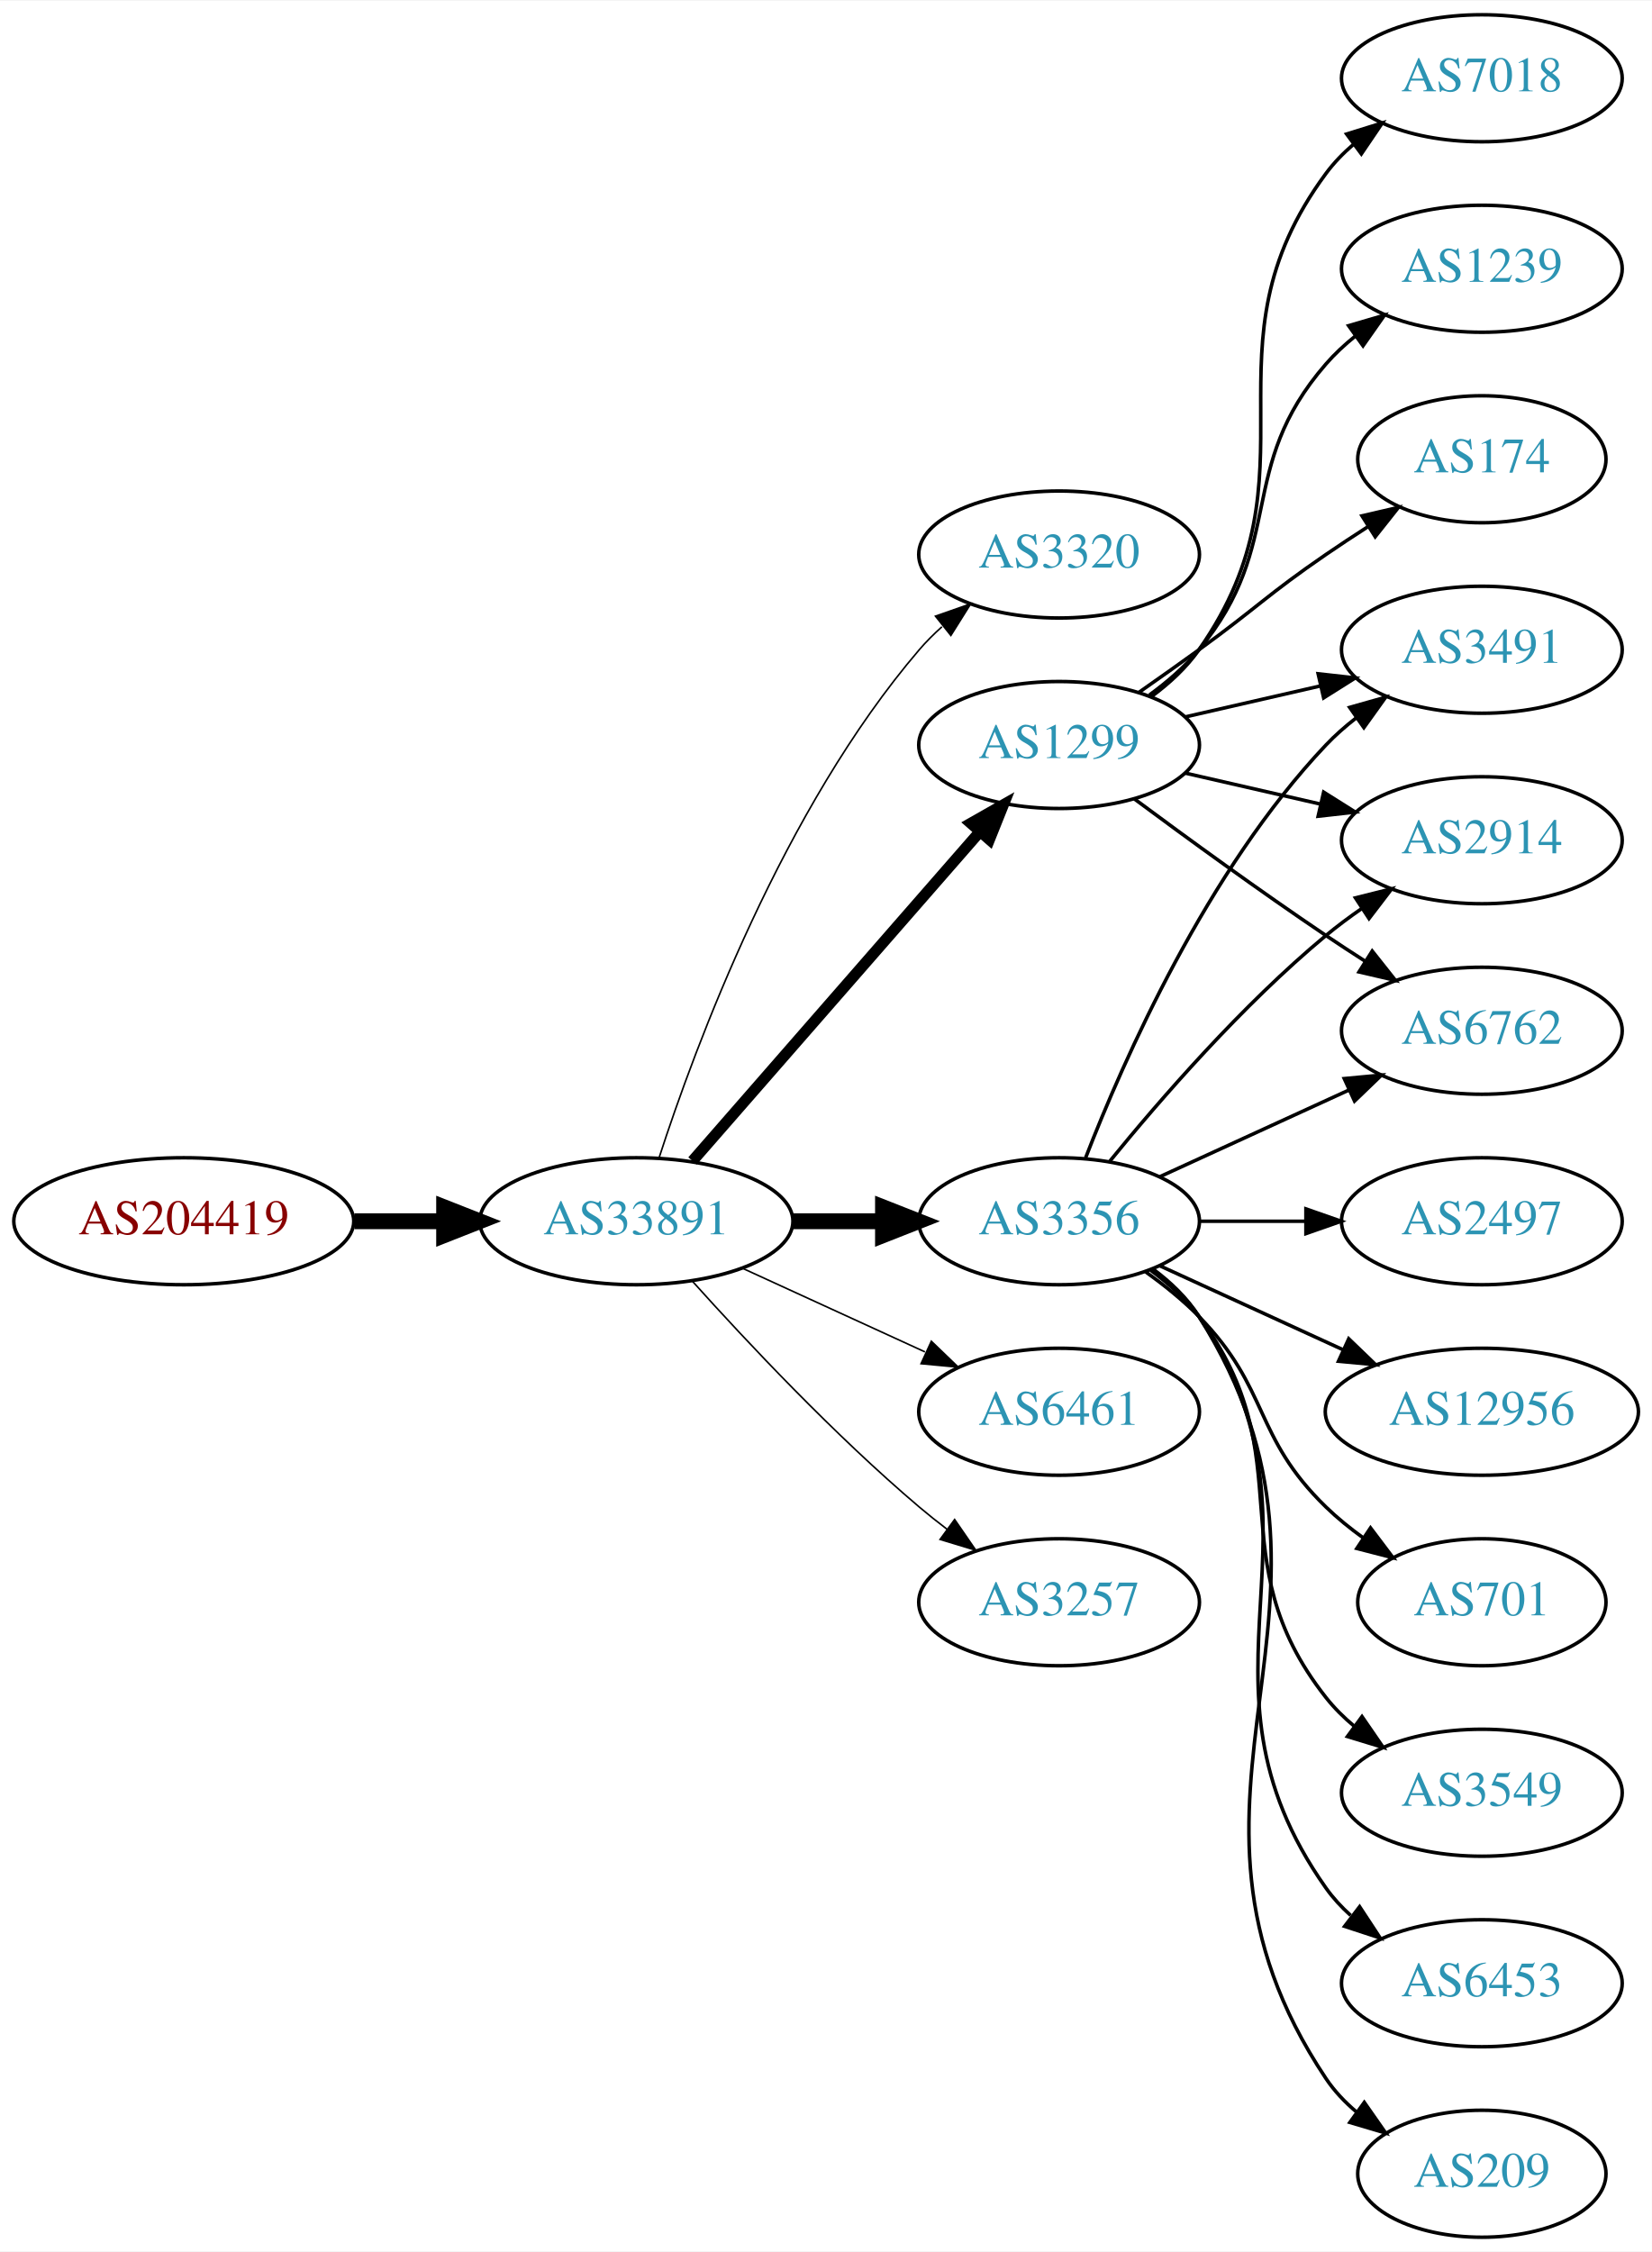
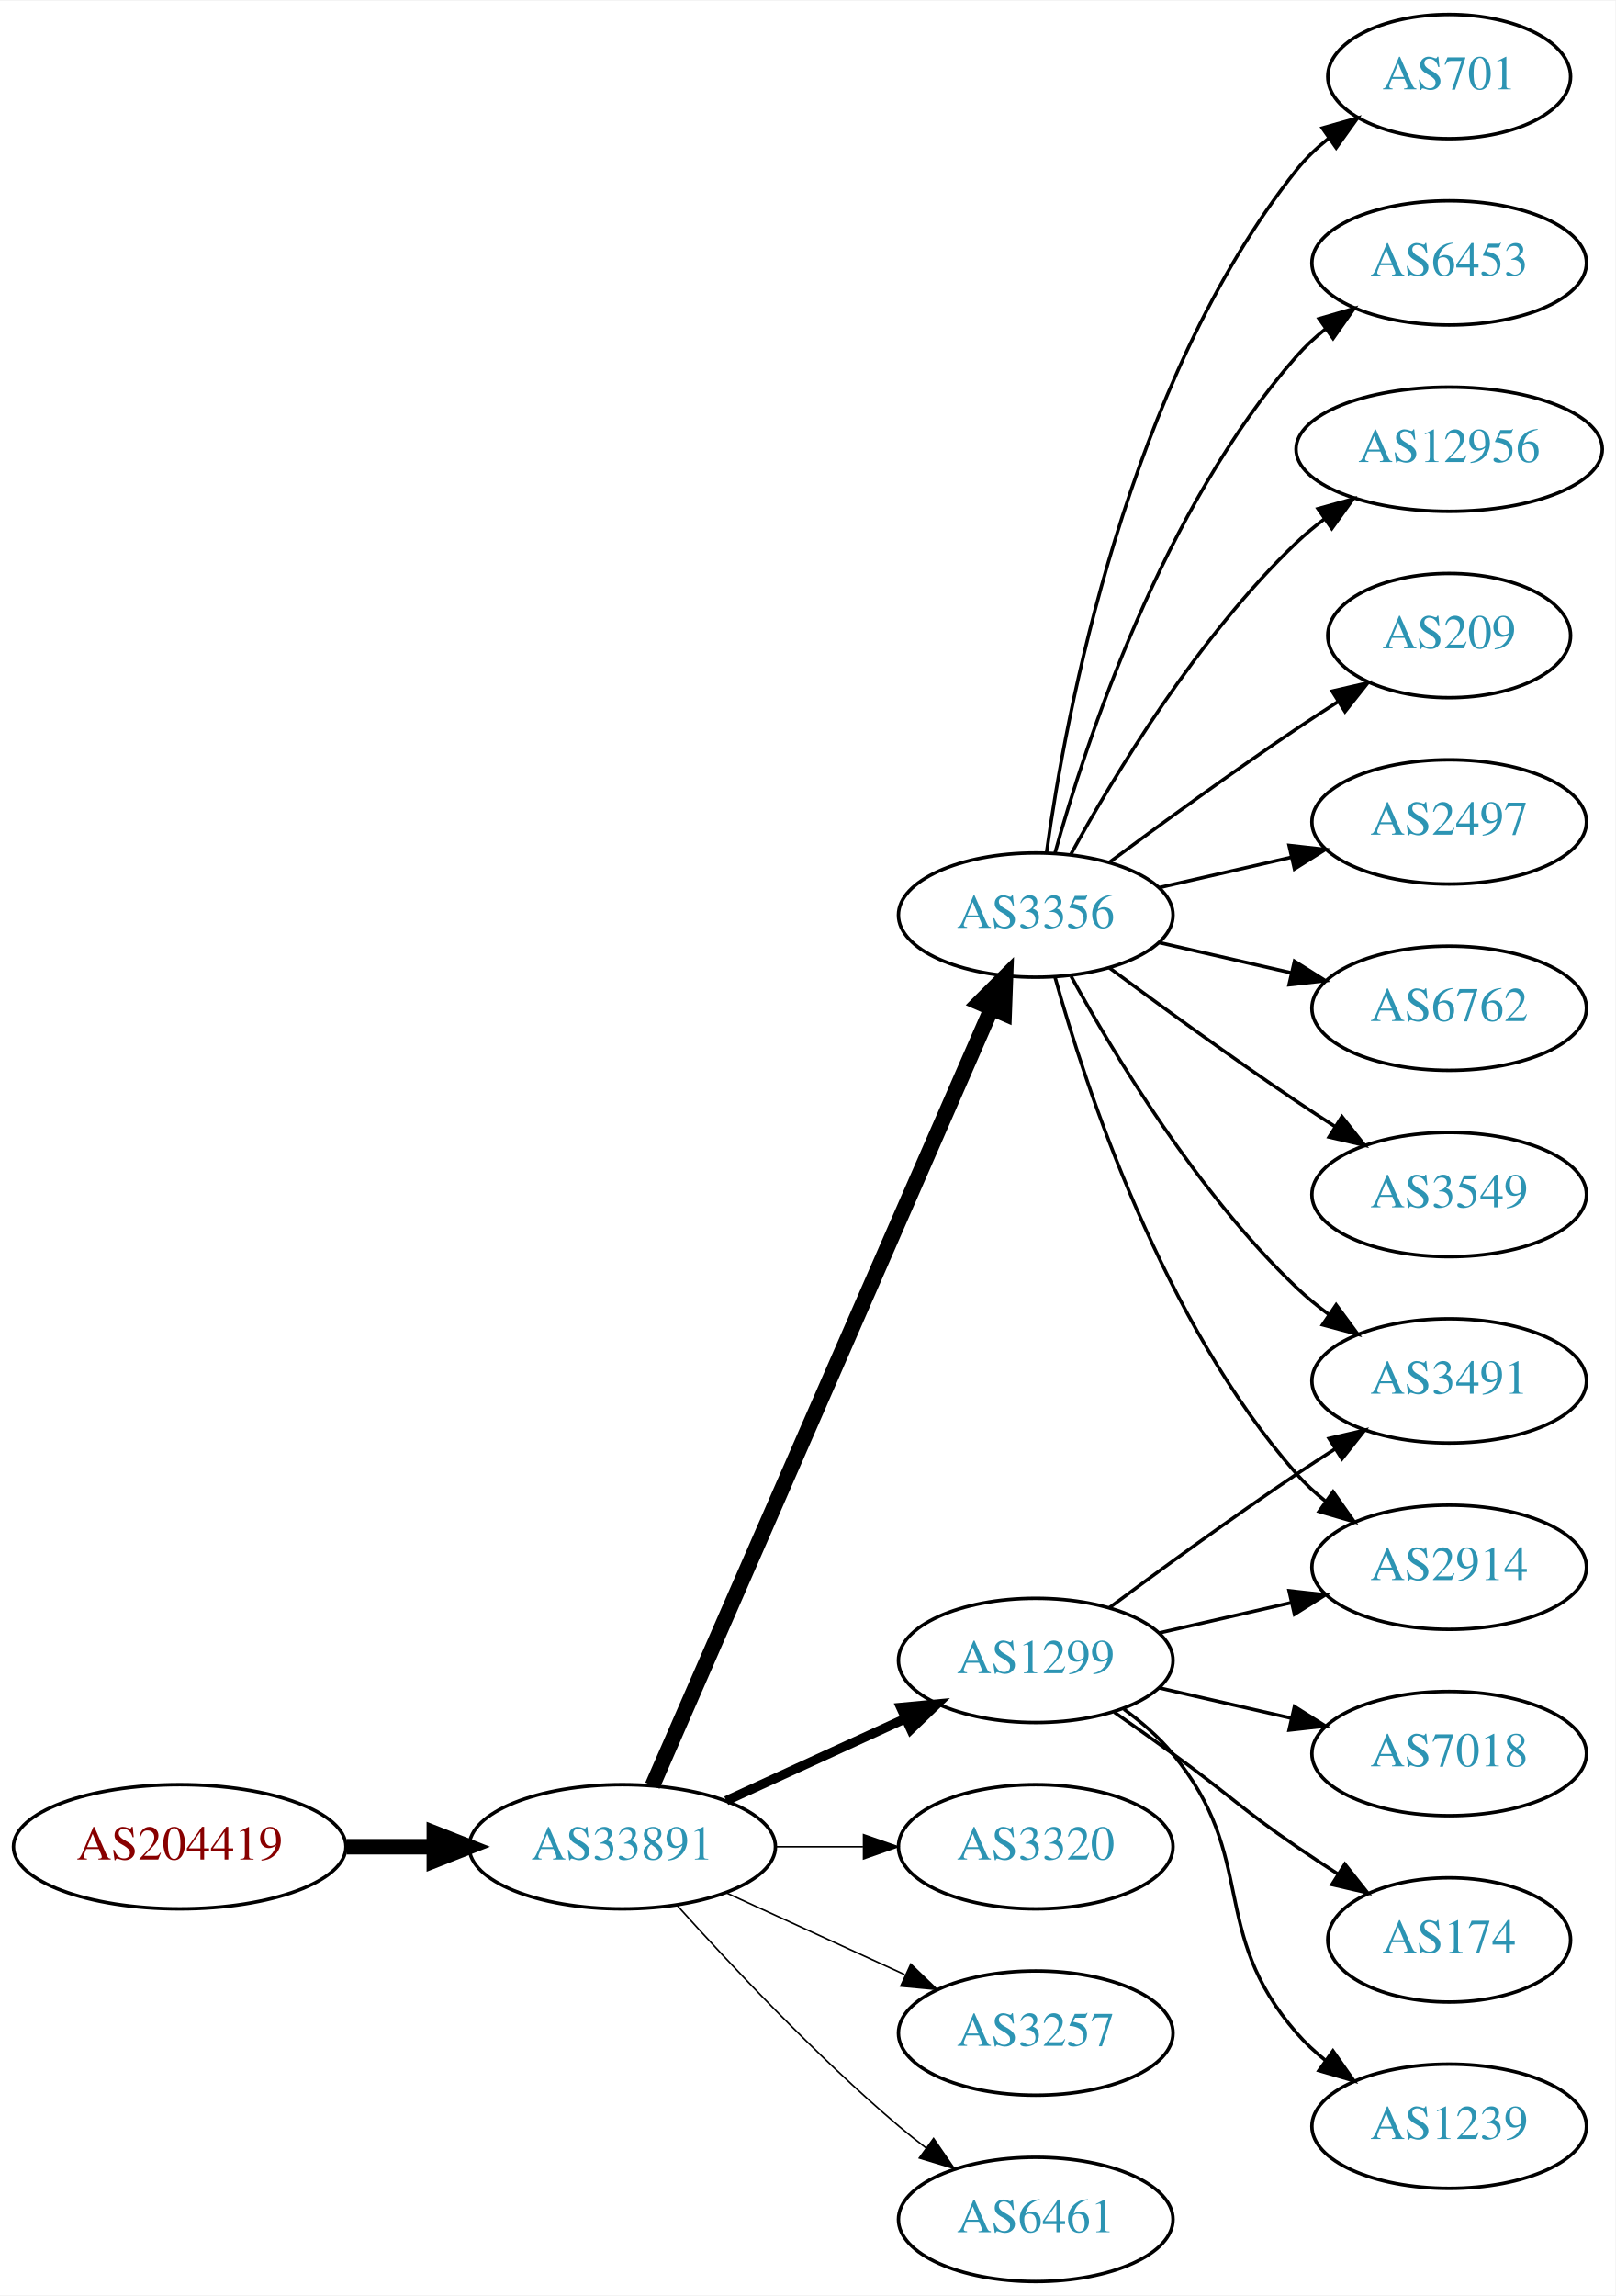
- <svg xmlns="http://www.w3.org/2000/svg" xmlns:xlink="http://www.w3.org/1999/xlink" width="468pt" height="638pt" viewBox="0.00 0.00 468.27 638.00">
-   <g id="graph0" class="graph" transform="scale(1 1) rotate(0) translate(4 634)">
-     <polygon fill="white" stroke="none" points="-4,4 -4,-634 464.269,-634 464.269,4 -4,4" />
+ <svg xmlns="http://www.w3.org/2000/svg" xmlns:xlink="http://www.w3.org/1999/xlink" width="468pt" height="665pt" viewBox="0.00 0.00 468.27 665.00">
+   <g id="graph0" class="graph" transform="scale(1 1) rotate(0) translate(4 661)">
+     <polygon fill="white" stroke="none" points="-4,4 -4,-661 464.269,-661 464.269,4 -4,4" />
    <g id="node1" class="node">
      <g id="a_node1">
        <a xlink:href="/asn/204419" xlink:title="AS204419 ~ ITNS GmbH [AT]">
-           <ellipse fill="#ffffff" stroke="black" cx="48.096" cy="-288" rx="48.192" ry="18" />
-           <text text-anchor="middle" x="48.096" y="-284.3" font-family="Times,serif" font-size="14.00" fill="#880000">AS204419</text>
+           <ellipse fill="#ffffff" stroke="black" cx="48.096" cy="-126" rx="48.192" ry="18" />
+           <text text-anchor="middle" x="48.096" y="-122.3" font-family="Times,serif" font-size="14.00" fill="#880000">AS204419</text>
        </a>
      </g>
    </g>
    <g id="node2" class="node">
      <g id="a_node2">
        <a xlink:href="/asn/33891" xlink:title="AS33891 ~ CORE-BACKBONE GMBH GLOBAL NETWORK [DE]">
-           <ellipse fill="#ffffff" stroke="black" cx="176.388" cy="-288" rx="44.393" ry="18" />
-           <text text-anchor="middle" x="176.388" y="-284.3" font-family="Times,serif" font-size="14.00" fill="#2c94b3">AS33891</text>
+           <ellipse fill="#ffffff" stroke="black" cx="176.388" cy="-126" rx="44.393" ry="18" />
+           <text text-anchor="middle" x="176.388" y="-122.3" font-family="Times,serif" font-size="14.00" fill="#2c94b3">AS33891</text>
        </a>
      </g>
    </g>
    <g id="edge1" class="edge">
-       <path fill="none" stroke="black" stroke-width="4.5" d="M96.481,-288C104.742,-288 113.386,-288 121.799,-288" />
-       <polygon fill="black" stroke="black" stroke-width="4.5" points="121.904,-291.938 131.904,-288 121.904,-284.063 121.904,-291.938" />
+       <path fill="none" stroke="black" stroke-width="4.5" d="M96.481,-126C104.742,-126 113.386,-126 121.799,-126" />
+       <polygon fill="black" stroke="black" stroke-width="4.5" points="121.904,-129.938 131.904,-126 121.904,-122.063 121.904,-129.938" />
    </g>
    <g id="node3" class="node">
      <g id="a_node3">
-         <a xlink:href="/asn/3320" xlink:title="AS3320 ~ DTAG [DE]">
-           <ellipse fill="#ffffff" stroke="black" cx="296.23" cy="-477" rx="39.794" ry="18" />
-           <text text-anchor="middle" x="296.23" y="-473.3" font-family="Times,serif" font-size="14.00" fill="#2c94b3">AS3320</text>
+         <a xlink:href="/asn/3356" xlink:title="AS3356 ~ Level 3 Parent, LLC [US]">
+           <ellipse fill="#ffffff" stroke="black" cx="296.23" cy="-396" rx="39.794" ry="18" />
+           <text text-anchor="middle" x="296.23" y="-392.3" font-family="Times,serif" font-size="14.00" fill="#2c94b3">AS3356</text>
        </a>
      </g>
    </g>
    <g id="edge2" class="edge">
-       <path fill="none" stroke="black" stroke-width="0.45" d="M182.835,-305.991C193.149,-337.816 218.011,-404.927 256.584,-450 258.529,-452.274 260.708,-454.449 263.012,-456.507" />
-       <polygon fill="black" stroke="black" stroke-width="0.45" points="261.182,-459.524 271.181,-463.027 265.549,-454.053 261.182,-459.524" />
+       <path fill="none" stroke="black" stroke-width="4.5" d="M185.12,-143.715C205.221,-189.771 259.229,-313.514 283.332,-368.739" />
+       <polygon fill="black" stroke="black" stroke-width="4.5" points="279.861,-370.629 287.47,-378.219 287.078,-367.479 279.861,-370.629" />
    </g>
    <g id="node4" class="node">
      <g id="a_node4">
        <a xlink:href="/asn/1299" xlink:title="AS1299 ~ Telia Carrier [EU]">
-           <ellipse fill="#ffffff" stroke="black" cx="296.23" cy="-423" rx="39.794" ry="18" />
-           <text text-anchor="middle" x="296.23" y="-419.3" font-family="Times,serif" font-size="14.00" fill="#2c94b3">AS1299</text>
+           <ellipse fill="#ffffff" stroke="black" cx="296.23" cy="-180" rx="39.794" ry="18" />
+           <text text-anchor="middle" x="296.23" y="-176.3" font-family="Times,serif" font-size="14.00" fill="#2c94b3">AS1299</text>
        </a>
      </g>
    </g>
    <g id="edge3" class="edge">
-       <path fill="none" stroke="black" stroke-width="3.15" d="M192.312,-305.098C212.855,-328.631 249.974,-371.155 273.571,-398.187" />
-       <polygon fill="black" stroke="black" stroke-width="3.15" points="271.214,-400.809 280.426,-406.041 276.487,-396.206 271.214,-400.809" />
+       <path fill="none" stroke="black" stroke-width="2.7" d="M206.517,-139.348C222.128,-146.502 241.526,-155.391 258.198,-163.03" />
+       <polygon fill="black" stroke="black" stroke-width="2.7" points="257.101,-166.378 267.65,-167.362 260.017,-160.014 257.101,-166.378" />
    </g>
    <g id="node5" class="node">
      <g id="a_node5">
-         <a xlink:href="/asn/3356" xlink:title="AS3356 ~ Level 3 Parent, LLC [US]">
-           <ellipse fill="#ffffff" stroke="black" cx="296.23" cy="-288" rx="39.794" ry="18" />
-           <text text-anchor="middle" x="296.23" y="-284.3" font-family="Times,serif" font-size="14.00" fill="#2c94b3">AS3356</text>
+         <a xlink:href="/asn/3320" xlink:title="AS3320 ~ DTAG [DE]">
+           <ellipse fill="#ffffff" stroke="black" cx="296.23" cy="-126" rx="39.794" ry="18" />
+           <text text-anchor="middle" x="296.23" y="-122.3" font-family="Times,serif" font-size="14.00" fill="#2c94b3">AS3320</text>
        </a>
      </g>
    </g>
    <g id="edge4" class="edge">
-       <path fill="none" stroke="black" stroke-width="4.5" d="M220.599,-288C228.911,-288 237.674,-288 246.156,-288" />
-       <polygon fill="black" stroke="black" stroke-width="4.5" points="246.315,-291.938 256.315,-288 246.315,-284.063 246.315,-291.938" />
+       <path fill="none" stroke="black" stroke-width="0.45" d="M220.599,-126C228.911,-126 237.674,-126 246.156,-126" />
+       <polygon fill="black" stroke="black" stroke-width="0.45" points="246.315,-129.5 256.315,-126 246.315,-122.5 246.315,-129.5" />
    </g>
    <g id="node6" class="node">
      <g id="a_node6">
-         <a xlink:href="/asn/6461" xlink:title="AS6461 ~ Zayo Bandwidth [US]">
-           <ellipse fill="#ffffff" stroke="black" cx="296.23" cy="-234" rx="39.794" ry="18" />
-           <text text-anchor="middle" x="296.23" y="-230.3" font-family="Times,serif" font-size="14.00" fill="#2c94b3">AS6461</text>
+         <a xlink:href="/asn/3257" xlink:title="AS3257 ~ GTT [DE]">
+           <ellipse fill="#ffffff" stroke="black" cx="296.23" cy="-72" rx="39.794" ry="18" />
+           <text text-anchor="middle" x="296.23" y="-68.3" font-family="Times,serif" font-size="14.00" fill="#2c94b3">AS3257</text>
        </a>
      </g>
    </g>
    <g id="edge5" class="edge">
-       <path fill="none" stroke="black" stroke-width="0.45" d="M206.517,-274.652C222.128,-267.498 241.526,-258.609 258.198,-250.97" />
-       <polygon fill="black" stroke="black" stroke-width="0.45" points="260.017,-253.986 267.65,-246.638 257.101,-247.622 260.017,-253.986" />
+       <path fill="none" stroke="black" stroke-width="0.45" d="M206.517,-112.652C222.128,-105.498 241.526,-96.609 258.198,-88.969" />
+       <polygon fill="black" stroke="black" stroke-width="0.45" points="260.017,-91.986 267.65,-84.638 257.101,-85.622 260.017,-91.986" />
    </g>
    <g id="node7" class="node">
      <g id="a_node7">
-         <a xlink:href="/asn/3257" xlink:title="AS3257 ~ GTT [DE]">
-           <ellipse fill="#ffffff" stroke="black" cx="296.23" cy="-180" rx="39.794" ry="18" />
-           <text text-anchor="middle" x="296.23" y="-176.3" font-family="Times,serif" font-size="14.00" fill="#2c94b3">AS3257</text>
+         <a xlink:href="/asn/6461" xlink:title="AS6461 ~ Zayo Bandwidth [US]">
+           <ellipse fill="#ffffff" stroke="black" cx="296.23" cy="-18" rx="39.794" ry="18" />
+           <text text-anchor="middle" x="296.23" y="-14.3" font-family="Times,serif" font-size="14.00" fill="#2c94b3">AS6461</text>
        </a>
      </g>
    </g>
    <g id="edge6" class="edge">
-       <path fill="none" stroke="black" stroke-width="0.45" d="M192.32,-270.956C207.646,-253.903 232.582,-227.35 256.584,-207 259.081,-204.883 261.741,-202.768 264.453,-200.707" />
-       <polygon fill="black" stroke="black" stroke-width="0.45" points="266.619,-203.459 272.629,-194.734 262.489,-197.806 266.619,-203.459" />
+       <path fill="none" stroke="black" stroke-width="0.45" d="M192.32,-108.956C207.646,-91.903 232.582,-65.35 256.584,-45 259.081,-42.883 261.741,-40.768 264.453,-38.707" />
+       <polygon fill="black" stroke="black" stroke-width="0.45" points="266.619,-41.459 272.629,-32.734 262.489,-35.806 266.619,-41.459" />
    </g>
    <g id="node8" class="node">
      <g id="a_node8">
-         <a xlink:href="/asn/7018" xlink:title="AS7018 ~ AT&amp;T Services, Inc. [US]">
-           <ellipse fill="#ffffff" stroke="black" cx="416.073" cy="-612" rx="39.794" ry="18" />
-           <text text-anchor="middle" x="416.073" y="-608.3" font-family="Times,serif" font-size="14.00" fill="#2c94b3">AS7018</text>
+         <a xlink:href="/asn/6453" xlink:title="AS6453 ~ TATA COMMUNICATIONS (AMERICA) INC [US]">
+           <ellipse fill="#ffffff" stroke="black" cx="416.073" cy="-585" rx="39.794" ry="18" />
+           <text text-anchor="middle" x="416.073" y="-581.3" font-family="Times,serif" font-size="14.00" fill="#2c94b3">AS6453</text>
        </a>
      </g>
    </g>
    <g id="edge7" class="edge">
-       <path fill="none" stroke="black" d="M322.39,-436.716C327.454,-440.455 332.309,-444.904 335.877,-450 371.49,-500.869 334.973,-535.059 371.877,-585 374.11,-588.023 376.793,-590.786 379.714,-593.293" />
-       <polygon fill="black" stroke="black" points="377.74,-596.186 387.857,-599.331 381.909,-590.563 377.74,-596.186" />
+       <path fill="none" stroke="black" d="M301.803,-413.946C310.709,-445.995 332.993,-513.842 371.877,-558 374.361,-560.821 377.21,-563.449 380.236,-565.871" />
+       <polygon fill="black" stroke="black" points="378.353,-568.828 388.525,-571.791 382.422,-563.131 378.353,-568.828" />
    </g>
    <g id="node9" class="node">
      <g id="a_node9">
-         <a xlink:href="/asn/3491" xlink:title="AS3491 ~ PCCW Global, Inc. [US]">
-           <ellipse fill="#ffffff" stroke="black" cx="416.073" cy="-450" rx="39.794" ry="18" />
-           <text text-anchor="middle" x="416.073" y="-446.3" font-family="Times,serif" font-size="14.00" fill="#2c94b3">AS3491</text>
+         <a xlink:href="/asn/12956" xlink:title="AS12956 ~ TELXIUS [ES]">
+           <ellipse fill="#ffffff" stroke="black" cx="416.073" cy="-531" rx="44.393" ry="18" />
+           <text text-anchor="middle" x="416.073" y="-527.3" font-family="Times,serif" font-size="14.00" fill="#2c94b3">AS12956</text>
        </a>
      </g>
    </g>
    <g id="edge8" class="edge">
-       <path fill="none" stroke="black" d="M331.949,-430.955C343.949,-433.704 357.57,-436.825 370.263,-439.733" />
-       <polygon fill="black" stroke="black" points="369.665,-443.187 380.194,-442.009 371.229,-436.364 369.665,-443.187" />
+       <path fill="none" stroke="black" d="M306.471,-413.713C319.017,-436.561 343.194,-476.611 371.877,-504 374.383,-506.393 377.134,-508.687 379.997,-510.855" />
+       <polygon fill="black" stroke="black" points="378.043,-513.759 388.247,-516.61 382.048,-508.018 378.043,-513.759" />
    </g>
    <g id="node10" class="node">
      <g id="a_node10">
-         <a xlink:href="/asn/1239" xlink:title="AS1239 ~ Sprint [US]">
-           <ellipse fill="#ffffff" stroke="black" cx="416.073" cy="-558" rx="39.794" ry="18" />
-           <text text-anchor="middle" x="416.073" y="-554.3" font-family="Times,serif" font-size="14.00" fill="#2c94b3">AS1239</text>
+         <a xlink:href="/asn/209" xlink:title="AS209 ~ CenturyLink Communications, LLC [US]">
+           <ellipse fill="#ffffff" stroke="black" cx="416.073" cy="-477" rx="35.194" ry="18" />
+           <text text-anchor="middle" x="416.073" y="-473.3" font-family="Times,serif" font-size="14.00" fill="#2c94b3">AS209</text>
        </a>
      </g>
    </g>
    <g id="edge9" class="edge">
-       <path fill="none" stroke="black" d="M321.811,-437.156C326.905,-440.872 331.919,-445.201 335.877,-450 360.941,-480.394 346.043,-501.258 371.877,-531 374.341,-533.838 377.178,-536.477 380.196,-538.906" />
-       <polygon fill="black" stroke="black" points="378.306,-541.858 388.474,-544.836 382.383,-536.167 378.306,-541.858" />
+       <path fill="none" stroke="black" d="M317.56,-411.277C332.423,-422.304 353.167,-437.407 371.877,-450 375.694,-452.569 379.744,-455.21 383.774,-457.786" />
+       <polygon fill="black" stroke="black" points="382.143,-460.895 392.468,-463.271 385.878,-454.975 382.143,-460.895" />
    </g>
    <g id="node11" class="node">
      <g id="a_node11">
-         <a xlink:href="/asn/2914" xlink:title="AS2914 ~ NTT America, Inc. [US]">
-           <ellipse fill="#ffffff" stroke="black" cx="416.073" cy="-396" rx="39.794" ry="18" />
-           <text text-anchor="middle" x="416.073" y="-392.3" font-family="Times,serif" font-size="14.00" fill="#2c94b3">AS2914</text>
+         <a xlink:href="/asn/2497" xlink:title="AS2497 ~ Internet Initiative Japan Inc. [JP]">
+           <ellipse fill="#ffffff" stroke="black" cx="416.073" cy="-423" rx="39.794" ry="18" />
+           <text text-anchor="middle" x="416.073" y="-419.3" font-family="Times,serif" font-size="14.00" fill="#2c94b3">AS2497</text>
        </a>
      </g>
    </g>
    <g id="edge10" class="edge">
-       <path fill="none" stroke="black" d="M331.949,-415.045C343.949,-412.296 357.57,-409.175 370.263,-406.267" />
-       <polygon fill="black" stroke="black" points="371.229,-409.636 380.194,-403.991 369.665,-402.813 371.229,-409.636" />
+       <path fill="none" stroke="black" d="M331.949,-403.955C343.949,-406.704 357.57,-409.825 370.263,-412.733" />
+       <polygon fill="black" stroke="black" points="369.665,-416.187 380.194,-415.009 371.229,-409.364 369.665,-416.187" />
    </g>
    <g id="node12" class="node">
      <g id="a_node12">
-         <a xlink:href="/asn/174" xlink:title="AS174 ~ Cogent Communications [US]">
-           <ellipse fill="#ffffff" stroke="black" cx="416.073" cy="-504" rx="35.194" ry="18" />
-           <text text-anchor="middle" x="416.073" y="-500.3" font-family="Times,serif" font-size="14.00" fill="#2c94b3">AS174</text>
+         <a xlink:href="/asn/3491" xlink:title="AS3491 ~ PCCW Global, Inc. [US]">
+           <ellipse fill="#ffffff" stroke="black" cx="416.073" cy="-261" rx="39.794" ry="18" />
+           <text text-anchor="middle" x="416.073" y="-257.3" font-family="Times,serif" font-size="14.00" fill="#2c94b3">AS3491</text>
        </a>
      </g>
    </g>
    <g id="edge11" class="edge">
-       <path fill="none" stroke="black" d="M318.987,-438.009C324.522,-441.879 330.44,-446.064 335.877,-450 352.076,-461.729 355.382,-465.689 371.877,-477 375.672,-479.602 379.708,-482.262 383.732,-484.849" />
-       <polygon fill="black" stroke="black" points="382.097,-487.956 392.42,-490.343 385.839,-482.04 382.097,-487.956" />
+       <path fill="none" stroke="black" d="M306.471,-378.287C319.017,-355.439 343.194,-315.389 371.877,-288 374.745,-285.261 377.934,-282.653 381.243,-280.215" />
+       <polygon fill="black" stroke="black" points="383.306,-283.044 389.602,-274.523 379.366,-277.258 383.306,-283.044" />
    </g>
    <g id="node13" class="node">
      <g id="a_node13">
        <a xlink:href="/asn/6762" xlink:title="AS6762 ~ TELECOM ITALIA SPARKLE S.p.A. [IT]">
-           <ellipse fill="#ffffff" stroke="black" cx="416.073" cy="-342" rx="39.794" ry="18" />
-           <text text-anchor="middle" x="416.073" y="-338.3" font-family="Times,serif" font-size="14.00" fill="#2c94b3">AS6762</text>
+           <ellipse fill="#ffffff" stroke="black" cx="416.073" cy="-369" rx="39.794" ry="18" />
+           <text text-anchor="middle" x="416.073" y="-365.3" font-family="Times,serif" font-size="14.00" fill="#2c94b3">AS6762</text>
        </a>
      </g>
    </g>
    <g id="edge12" class="edge">
-       <path fill="none" stroke="black" d="M317.56,-407.723C332.423,-396.696 353.167,-381.593 371.877,-369 375.426,-366.611 379.176,-364.161 382.924,-361.758" />
-       <polygon fill="black" stroke="black" points="384.993,-364.591 391.573,-356.288 381.251,-358.675 384.993,-364.591" />
-     </g>
-     <g id="edge14" class="edge">
-       <path fill="none" stroke="black" d="M303.753,-305.994C314.504,-333.728 338.161,-387.429 371.877,-423 374.462,-425.728 377.38,-428.294 380.448,-430.677" />
-       <polygon fill="black" stroke="black" points="378.602,-433.658 388.797,-436.543 382.627,-427.93 378.602,-433.658" />
-     </g>
-     <g id="edge15" class="edge">
-       <path fill="none" stroke="black" d="M310.649,-305.065C324.764,-322.375 348.178,-349.345 371.877,-369 375.093,-371.668 378.594,-374.27 382.164,-376.741" />
-       <polygon fill="black" stroke="black" points="380.242,-379.666 390.52,-382.236 384.088,-373.817 380.242,-379.666" />
-     </g>
-     <g id="edge20" class="edge">
-       <path fill="none" stroke="black" d="M324.859,-300.661C340.816,-307.973 361.087,-317.261 378.369,-325.181" />
-       <polygon fill="black" stroke="black" points="377.068,-328.435 387.617,-329.419 379.984,-322.071 377.068,-328.435" />
+       <path fill="none" stroke="black" d="M331.949,-388.045C343.949,-385.296 357.57,-382.175 370.263,-379.267" />
+       <polygon fill="black" stroke="black" points="371.229,-382.636 380.194,-376.991 369.665,-375.813 371.229,-382.636" />
    </g>
    <g id="node14" class="node">
      <g id="a_node14">
-         <a xlink:href="/asn/2497" xlink:title="AS2497 ~ Internet Initiative Japan Inc. [JP]">
-           <ellipse fill="#ffffff" stroke="black" cx="416.073" cy="-288" rx="39.794" ry="18" />
-           <text text-anchor="middle" x="416.073" y="-284.3" font-family="Times,serif" font-size="14.00" fill="#2c94b3">AS2497</text>
+         <a xlink:href="/asn/2914" xlink:title="AS2914 ~ NTT America, Inc. [US]">
+           <ellipse fill="#ffffff" stroke="black" cx="416.073" cy="-207" rx="39.794" ry="18" />
+           <text text-anchor="middle" x="416.073" y="-203.3" font-family="Times,serif" font-size="14.00" fill="#2c94b3">AS2914</text>
        </a>
      </g>
    </g>
    <g id="edge13" class="edge">
-       <path fill="none" stroke="black" d="M336.143,-288C345.696,-288 356.046,-288 366.008,-288" />
-       <polygon fill="black" stroke="black" points="366.201,-291.5 376.201,-288 366.201,-284.5 366.201,-291.5" />
+       <path fill="none" stroke="black" d="M301.803,-378.054C310.709,-346.005 332.993,-278.158 371.877,-234 374.361,-231.179 377.21,-228.551 380.236,-226.129" />
+       <polygon fill="black" stroke="black" points="382.422,-228.869 388.525,-220.209 378.353,-223.172 382.422,-228.869" />
    </g>
    <g id="node15" class="node">
      <g id="a_node15">
-         <a xlink:href="/asn/12956" xlink:title="AS12956 ~ TELXIUS [ES]">
-           <ellipse fill="#ffffff" stroke="black" cx="416.073" cy="-234" rx="44.393" ry="18" />
-           <text text-anchor="middle" x="416.073" y="-230.3" font-family="Times,serif" font-size="14.00" fill="#2c94b3">AS12956</text>
-         </a>
-       </g>
-     </g>
-     <g id="edge16" class="edge">
-       <path fill="none" stroke="black" d="M324.859,-275.339C340.357,-268.238 359.923,-259.272 376.87,-251.506" />
-       <polygon fill="black" stroke="black" points="378.34,-254.683 385.973,-247.335 375.424,-248.319 378.34,-254.683" />
+         <a xlink:href="/asn/3549" xlink:title="AS3549 ~ Level 3 Parent, LLC [US]">
+           <ellipse fill="#ffffff" stroke="black" cx="416.073" cy="-315" rx="39.794" ry="18" />
+           <text text-anchor="middle" x="416.073" y="-311.3" font-family="Times,serif" font-size="14.00" fill="#2c94b3">AS3549</text>
+         </a>
+       </g>
+     </g>
+     <g id="edge14" class="edge">
+       <path fill="none" stroke="black" d="M317.56,-380.723C332.423,-369.696 353.167,-354.593 371.877,-342 375.426,-339.611 379.176,-337.161 382.924,-334.758" />
+       <polygon fill="black" stroke="black" points="384.993,-337.591 391.573,-329.288 381.251,-331.675 384.993,-337.591" />
    </g>
    <g id="node16" class="node">
      <g id="a_node16">
        <a xlink:href="/asn/701" xlink:title="AS701 ~ UUNET [US]">
-           <ellipse fill="#ffffff" stroke="black" cx="416.073" cy="-180" rx="35.194" ry="18" />
-           <text text-anchor="middle" x="416.073" y="-176.3" font-family="Times,serif" font-size="14.00" fill="#2c94b3">AS701</text>
-         </a>
-       </g>
-     </g>
-     <g id="edge17" class="edge">
-       <path fill="none" stroke="black" d="M320.824,-273.611C326.08,-269.852 331.412,-265.563 335.877,-261 356.049,-240.383 351.183,-227.094 371.877,-207 375.104,-203.866 378.755,-200.911 382.534,-198.188" />
-       <polygon fill="black" stroke="black" points="384.512,-201.075 390.894,-192.617 380.631,-195.25 384.512,-201.075" />
+           <ellipse fill="#ffffff" stroke="black" cx="416.073" cy="-639" rx="35.194" ry="18" />
+           <text text-anchor="middle" x="416.073" y="-635.3" font-family="Times,serif" font-size="14.00" fill="#2c94b3">AS701</text>
+         </a>
+       </g>
+     </g>
+     <g id="edge15" class="edge">
+       <path fill="none" stroke="black" d="M299.369,-414.17C304.869,-453.974 322.695,-550.233 371.877,-612 374.541,-615.347 377.742,-618.393 381.18,-621.132" />
+       <polygon fill="black" stroke="black" points="379.297,-624.087 389.493,-626.965 383.317,-618.357 379.297,-624.087" />
+     </g>
+     <g id="edge19" class="edge">
+       <path fill="none" stroke="black" d="M317.56,-195.277C332.423,-206.304 353.167,-221.407 371.877,-234 375.426,-236.389 379.176,-238.839 382.924,-241.242" />
+       <polygon fill="black" stroke="black" points="381.251,-244.325 391.573,-246.712 384.993,-238.409 381.251,-244.325" />
+     </g>
+     <g id="edge20" class="edge">
+       <path fill="none" stroke="black" d="M331.949,-187.955C343.949,-190.704 357.57,-193.825 370.263,-196.733" />
+       <polygon fill="black" stroke="black" points="369.665,-200.187 380.194,-199.009 371.229,-193.364 369.665,-200.187" />
    </g>
    <g id="node17" class="node">
      <g id="a_node17">
-         <a xlink:href="/asn/3549" xlink:title="AS3549 ~ Level 3 Parent, LLC [US]">
-           <ellipse fill="#ffffff" stroke="black" cx="416.073" cy="-126" rx="39.794" ry="18" />
-           <text text-anchor="middle" x="416.073" y="-122.3" font-family="Times,serif" font-size="14.00" fill="#2c94b3">AS3549</text>
-         </a>
-       </g>
-     </g>
-     <g id="edge18" class="edge">
-       <path fill="none" stroke="black" d="M322.161,-274.118C327.237,-270.389 332.155,-265.984 335.877,-261 366.148,-220.458 340.578,-192.754 371.877,-153 374.202,-150.047 376.945,-147.33 379.904,-144.853" />
-       <polygon fill="black" stroke="black" points="382.097,-147.585 388.101,-138.855 377.964,-141.936 382.097,-147.585" />
+         <a xlink:href="/asn/7018" xlink:title="AS7018 ~ AT&amp;T Services, Inc. [US]">
+           <ellipse fill="#ffffff" stroke="black" cx="416.073" cy="-153" rx="39.794" ry="18" />
+           <text text-anchor="middle" x="416.073" y="-149.3" font-family="Times,serif" font-size="14.00" fill="#2c94b3">AS7018</text>
+         </a>
+       </g>
+     </g>
+     <g id="edge16" class="edge">
+       <path fill="none" stroke="black" d="M331.949,-172.045C343.949,-169.296 357.57,-166.175 370.263,-163.267" />
+       <polygon fill="black" stroke="black" points="371.229,-166.636 380.194,-160.991 369.665,-159.813 371.229,-166.636" />
    </g>
    <g id="node18" class="node">
      <g id="a_node18">
-         <a xlink:href="/asn/6453" xlink:title="AS6453 ~ TATA COMMUNICATIONS (AMERICA) INC [US]">
-           <ellipse fill="#ffffff" stroke="black" cx="416.073" cy="-72" rx="39.794" ry="18" />
-           <text text-anchor="middle" x="416.073" y="-68.3" font-family="Times,serif" font-size="14.00" fill="#2c94b3">AS6453</text>
-         </a>
-       </g>
-     </g>
-     <g id="edge19" class="edge">
-       <path fill="none" stroke="black" d="M322.549,-274.393C327.605,-270.649 332.417,-266.169 335.877,-261 376.901,-199.706 329.297,-159.225 371.877,-99 373.868,-96.184 376.255,-93.599 378.871,-91.24" />
-       <polygon fill="black" stroke="black" points="381.423,-93.694 387.239,-84.838 377.17,-88.135 381.423,-93.694" />
+         <a xlink:href="/asn/174" xlink:title="AS174 ~ Cogent Communications [US]">
+           <ellipse fill="#ffffff" stroke="black" cx="416.073" cy="-99" rx="35.194" ry="18" />
+           <text text-anchor="middle" x="416.073" y="-95.3" font-family="Times,serif" font-size="14.00" fill="#2c94b3">AS174</text>
+         </a>
+       </g>
+     </g>
+     <g id="edge17" class="edge">
+       <path fill="none" stroke="black" d="M318.987,-164.991C324.522,-161.121 330.44,-156.936 335.877,-153 352.076,-141.271 355.382,-137.311 371.877,-126 375.672,-123.398 379.708,-120.738 383.732,-118.151" />
+       <polygon fill="black" stroke="black" points="385.839,-120.96 392.42,-112.657 382.097,-115.044 385.839,-120.96" />
    </g>
    <g id="node19" class="node">
      <g id="a_node19">
-         <a xlink:href="/asn/209" xlink:title="AS209 ~ CenturyLink Communications, LLC [US]">
-           <ellipse fill="#ffffff" stroke="black" cx="416.073" cy="-18" rx="35.194" ry="18" />
-           <text text-anchor="middle" x="416.073" y="-14.3" font-family="Times,serif" font-size="14.00" fill="#2c94b3">AS209</text>
-         </a>
-       </g>
-     </g>
-     <g id="edge21" class="edge">
-       <path fill="none" stroke="black" d="M322.756,-274.528C327.801,-270.777 332.556,-266.26 335.877,-261 387.826,-178.7 317.838,-125.944 371.877,-45 374.252,-41.442 377.272,-38.264 380.608,-35.451" />
-       <polygon fill="black" stroke="black" points="382.746,-38.224 388.813,-29.538 378.654,-32.545 382.746,-38.224" />
+         <a xlink:href="/asn/1239" xlink:title="AS1239 ~ Sprint [US]">
+           <ellipse fill="#ffffff" stroke="black" cx="416.073" cy="-45" rx="39.794" ry="18" />
+           <text text-anchor="middle" x="416.073" y="-41.3" font-family="Times,serif" font-size="14.00" fill="#2c94b3">AS1239</text>
+         </a>
+       </g>
+     </g>
+     <g id="edge18" class="edge">
+       <path fill="none" stroke="black" d="M321.811,-165.844C326.905,-162.128 331.919,-157.799 335.877,-153 360.941,-122.606 346.043,-101.742 371.877,-72 374.341,-69.162 377.178,-66.523 380.196,-64.094" />
+       <polygon fill="black" stroke="black" points="382.383,-66.833 388.474,-58.164 378.306,-61.142 382.383,-66.833" />
    </g>
  </g>
</svg>
